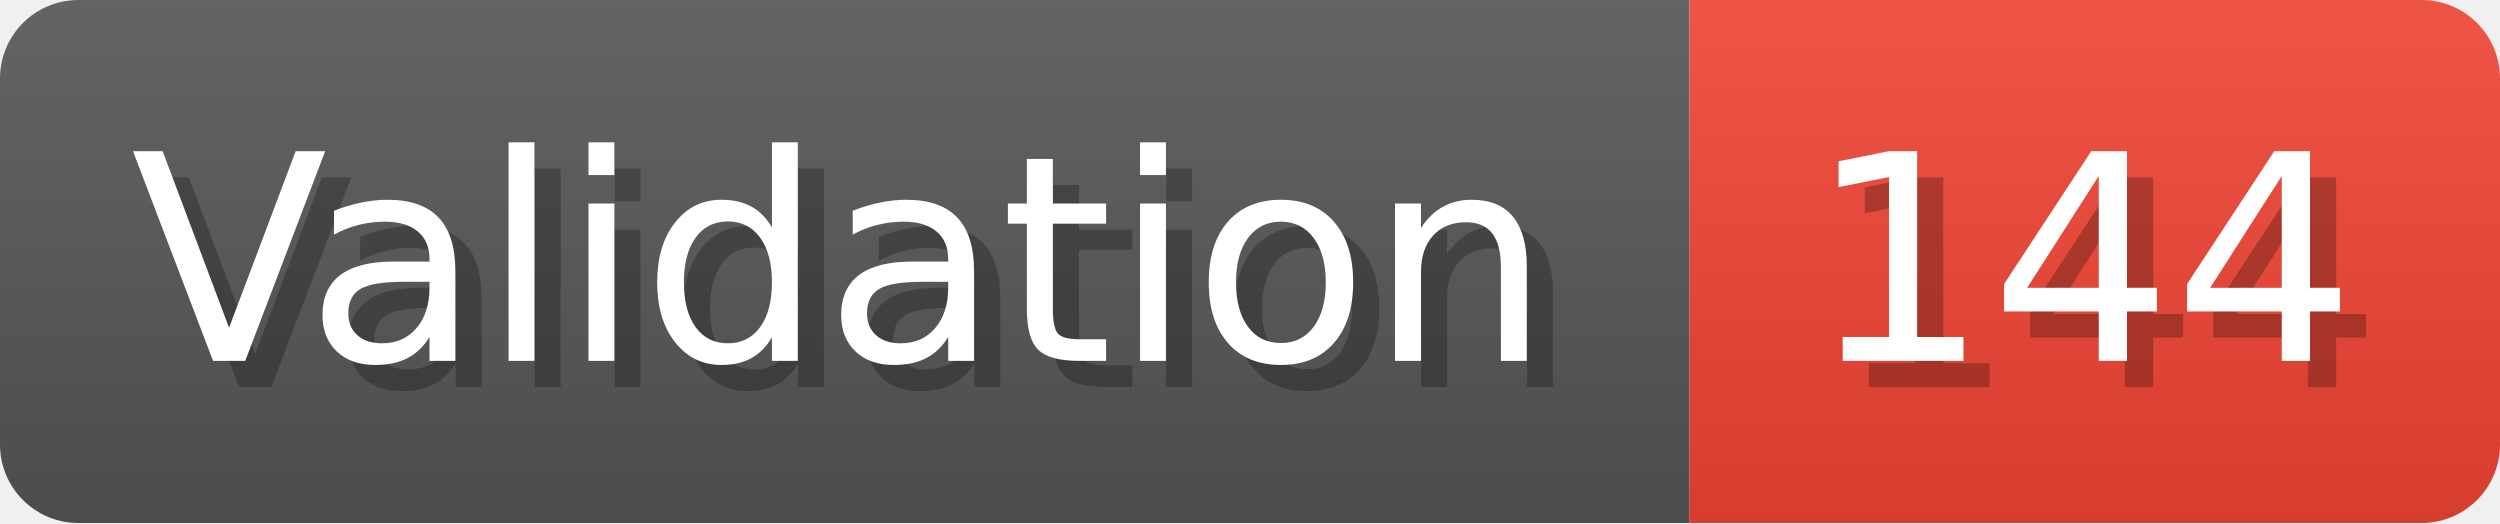
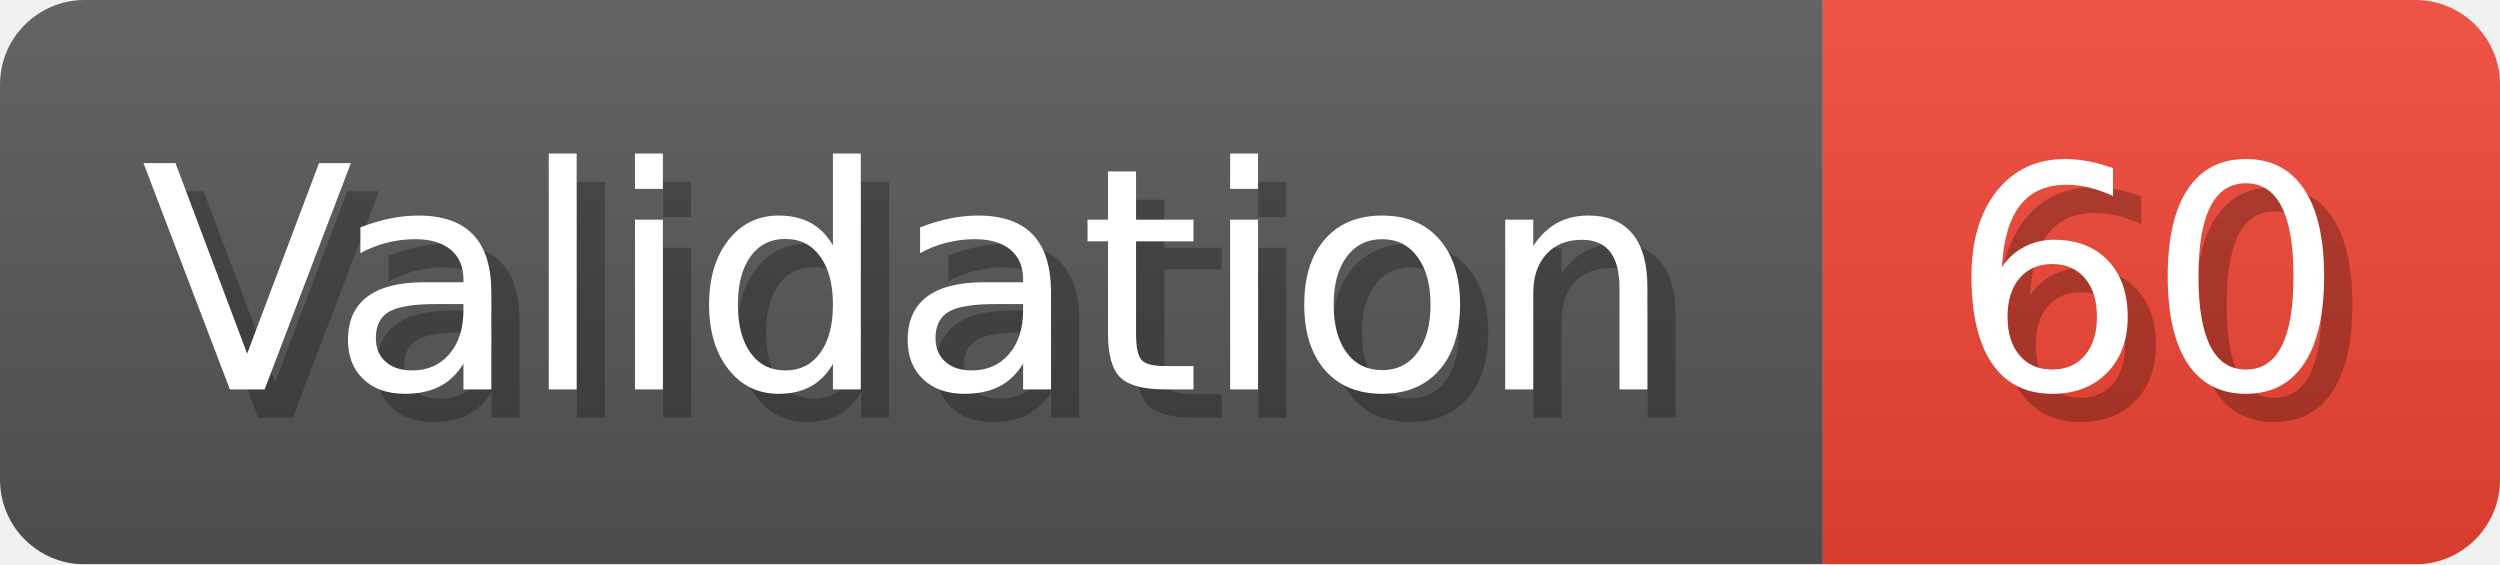
- <svg xmlns="http://www.w3.org/2000/svg" width="95.6" height="20" viewBox="0 0 956 200" role="img" aria-label="Validation: 144">
+ <svg xmlns="http://www.w3.org/2000/svg" width="88.6" height="20" viewBox="0 0 886 200" role="img" aria-label="Validation: 60">
  <linearGradient id="a" x2="0" y2="100%">
    <stop offset="0" stop-opacity=".1" stop-color="#EEE" />
    <stop offset="1" stop-opacity=".1" />
  </linearGradient>
  <mask id="m">
-     <rect width="956" height="200" rx="30" fill="#FFF" />
+     <rect width="886" height="200" rx="30" fill="#FFF" />
  </mask>
  <g mask="url(#m)">
    <rect width="646" height="200" fill="#555" />
-     <rect width="310" height="200" fill="#E43" x="646" />
-     <rect width="956" height="200" fill="url(#a)" />
+     <rect width="240" height="200" fill="#E43" x="646" />
+     <rect width="886" height="200" fill="url(#a)" />
  </g>
  <g aria-hidden="true" fill="#fff" text-anchor="start" font-family="Verdana,DejaVu Sans,sans-serif" font-size="110">
    <text x="60" y="148" textLength="546" fill="#000" opacity="0.25">Validation</text>
    <text x="50" y="138" textLength="546">Validation</text>
-     <text x="701" y="148" textLength="210" fill="#000" opacity="0.25">144</text>
-     <text x="691" y="138" textLength="210">144</text>
+     <text x="701" y="148" textLength="140" fill="#000" opacity="0.25">60</text>
+     <text x="691" y="138" textLength="140">60</text>
  </g>
</svg>
